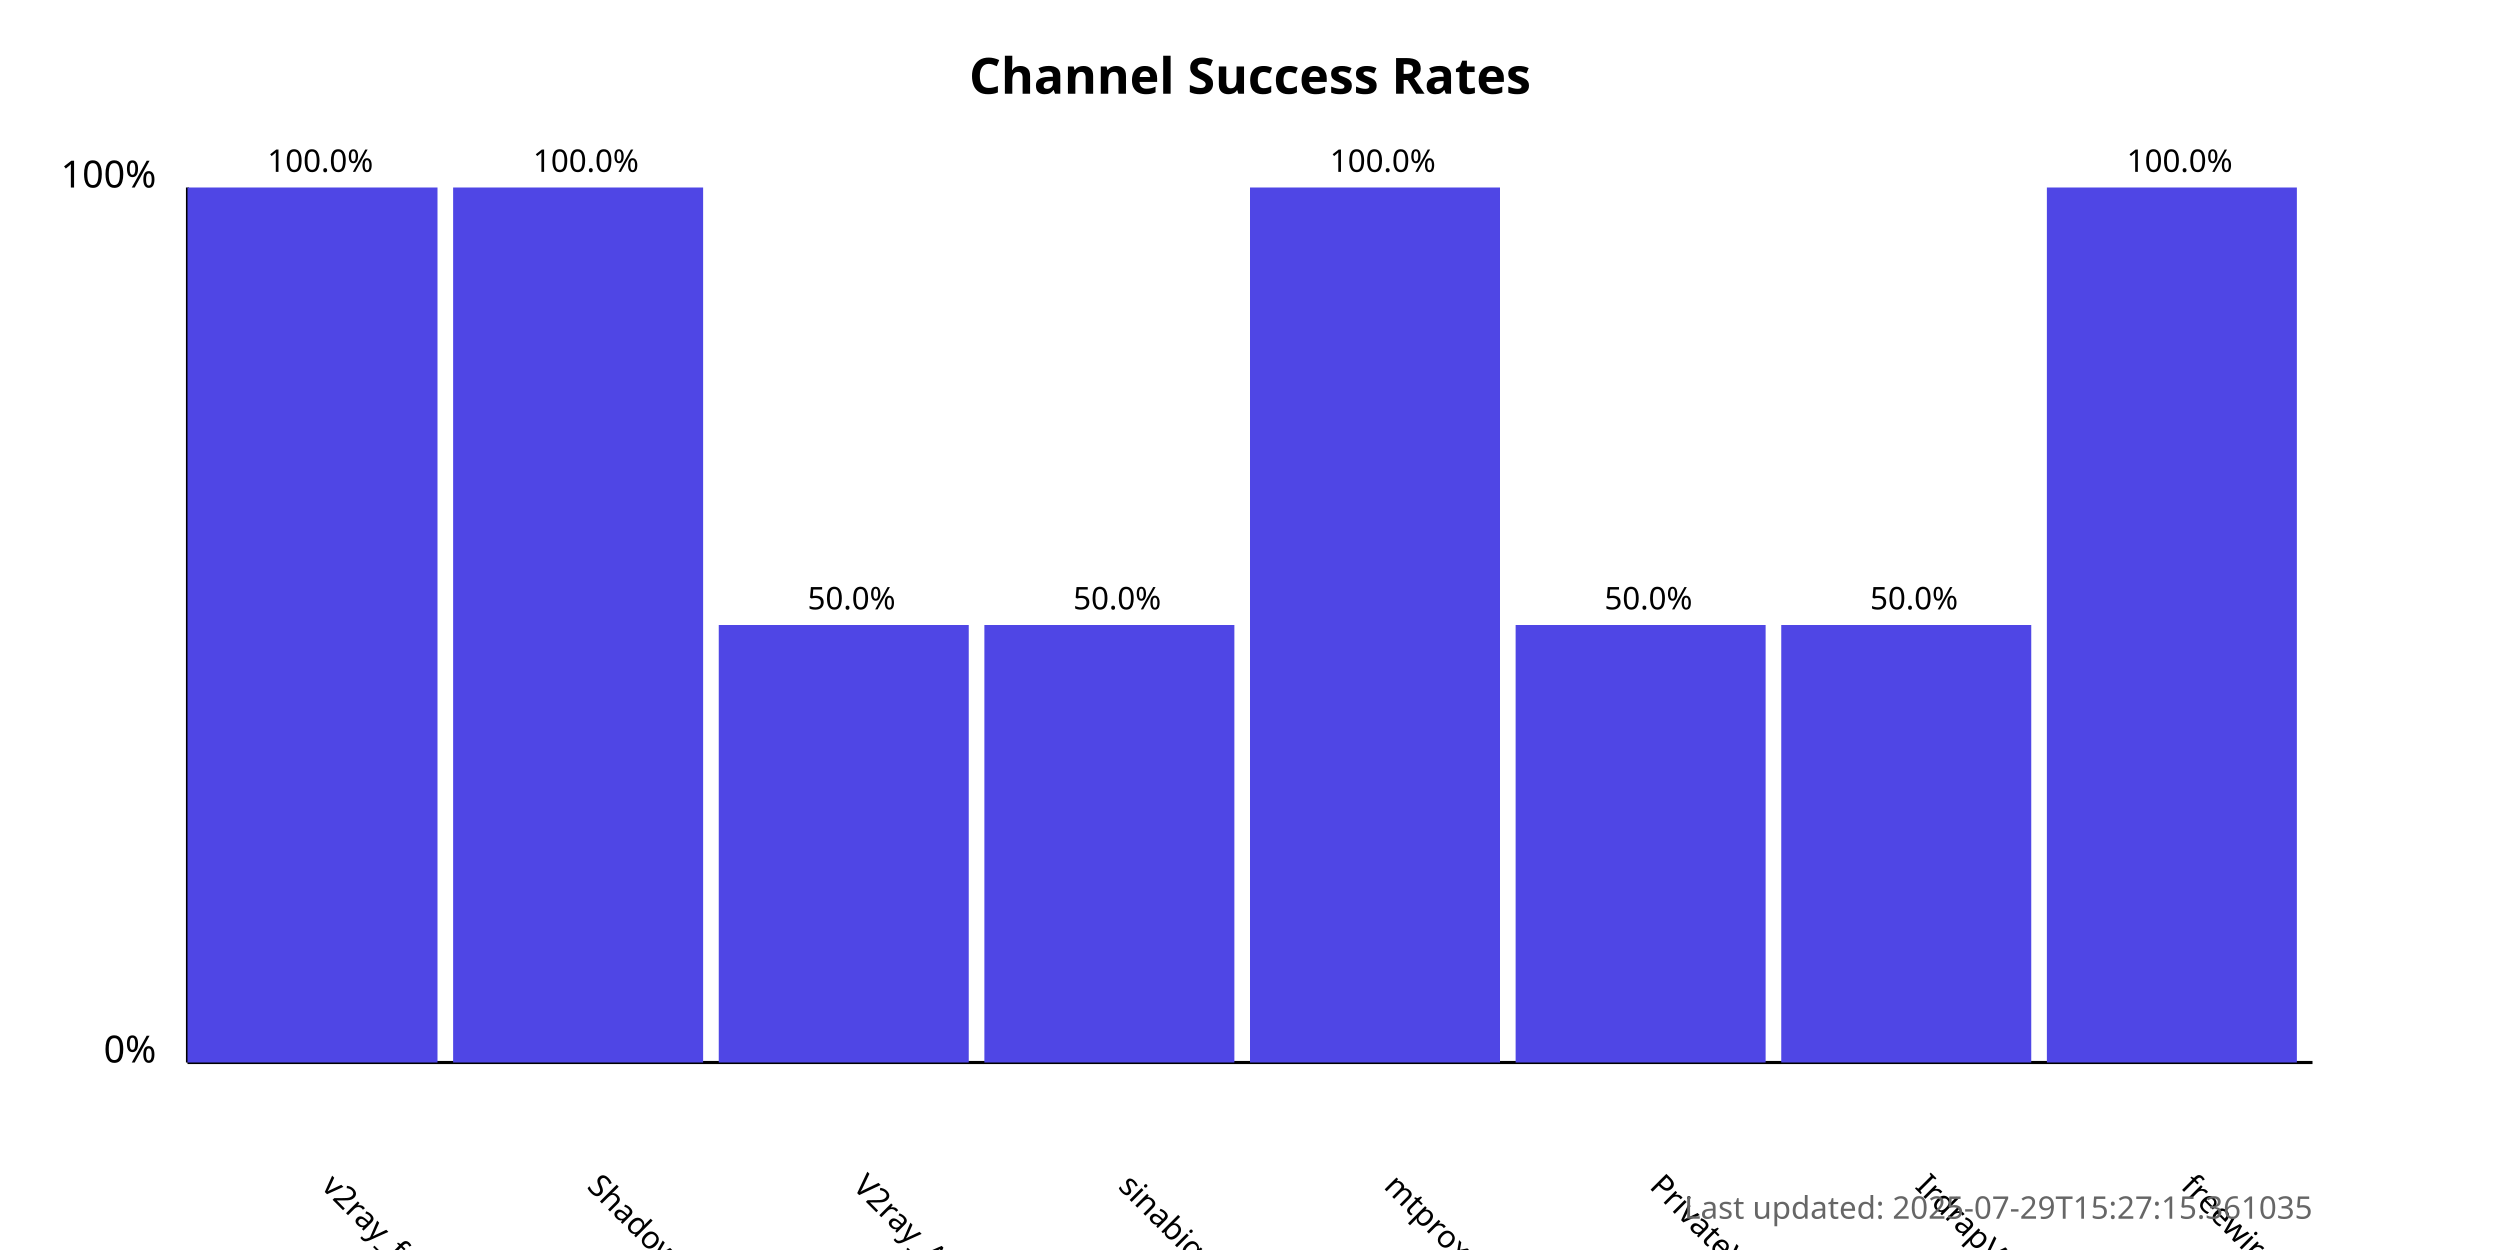
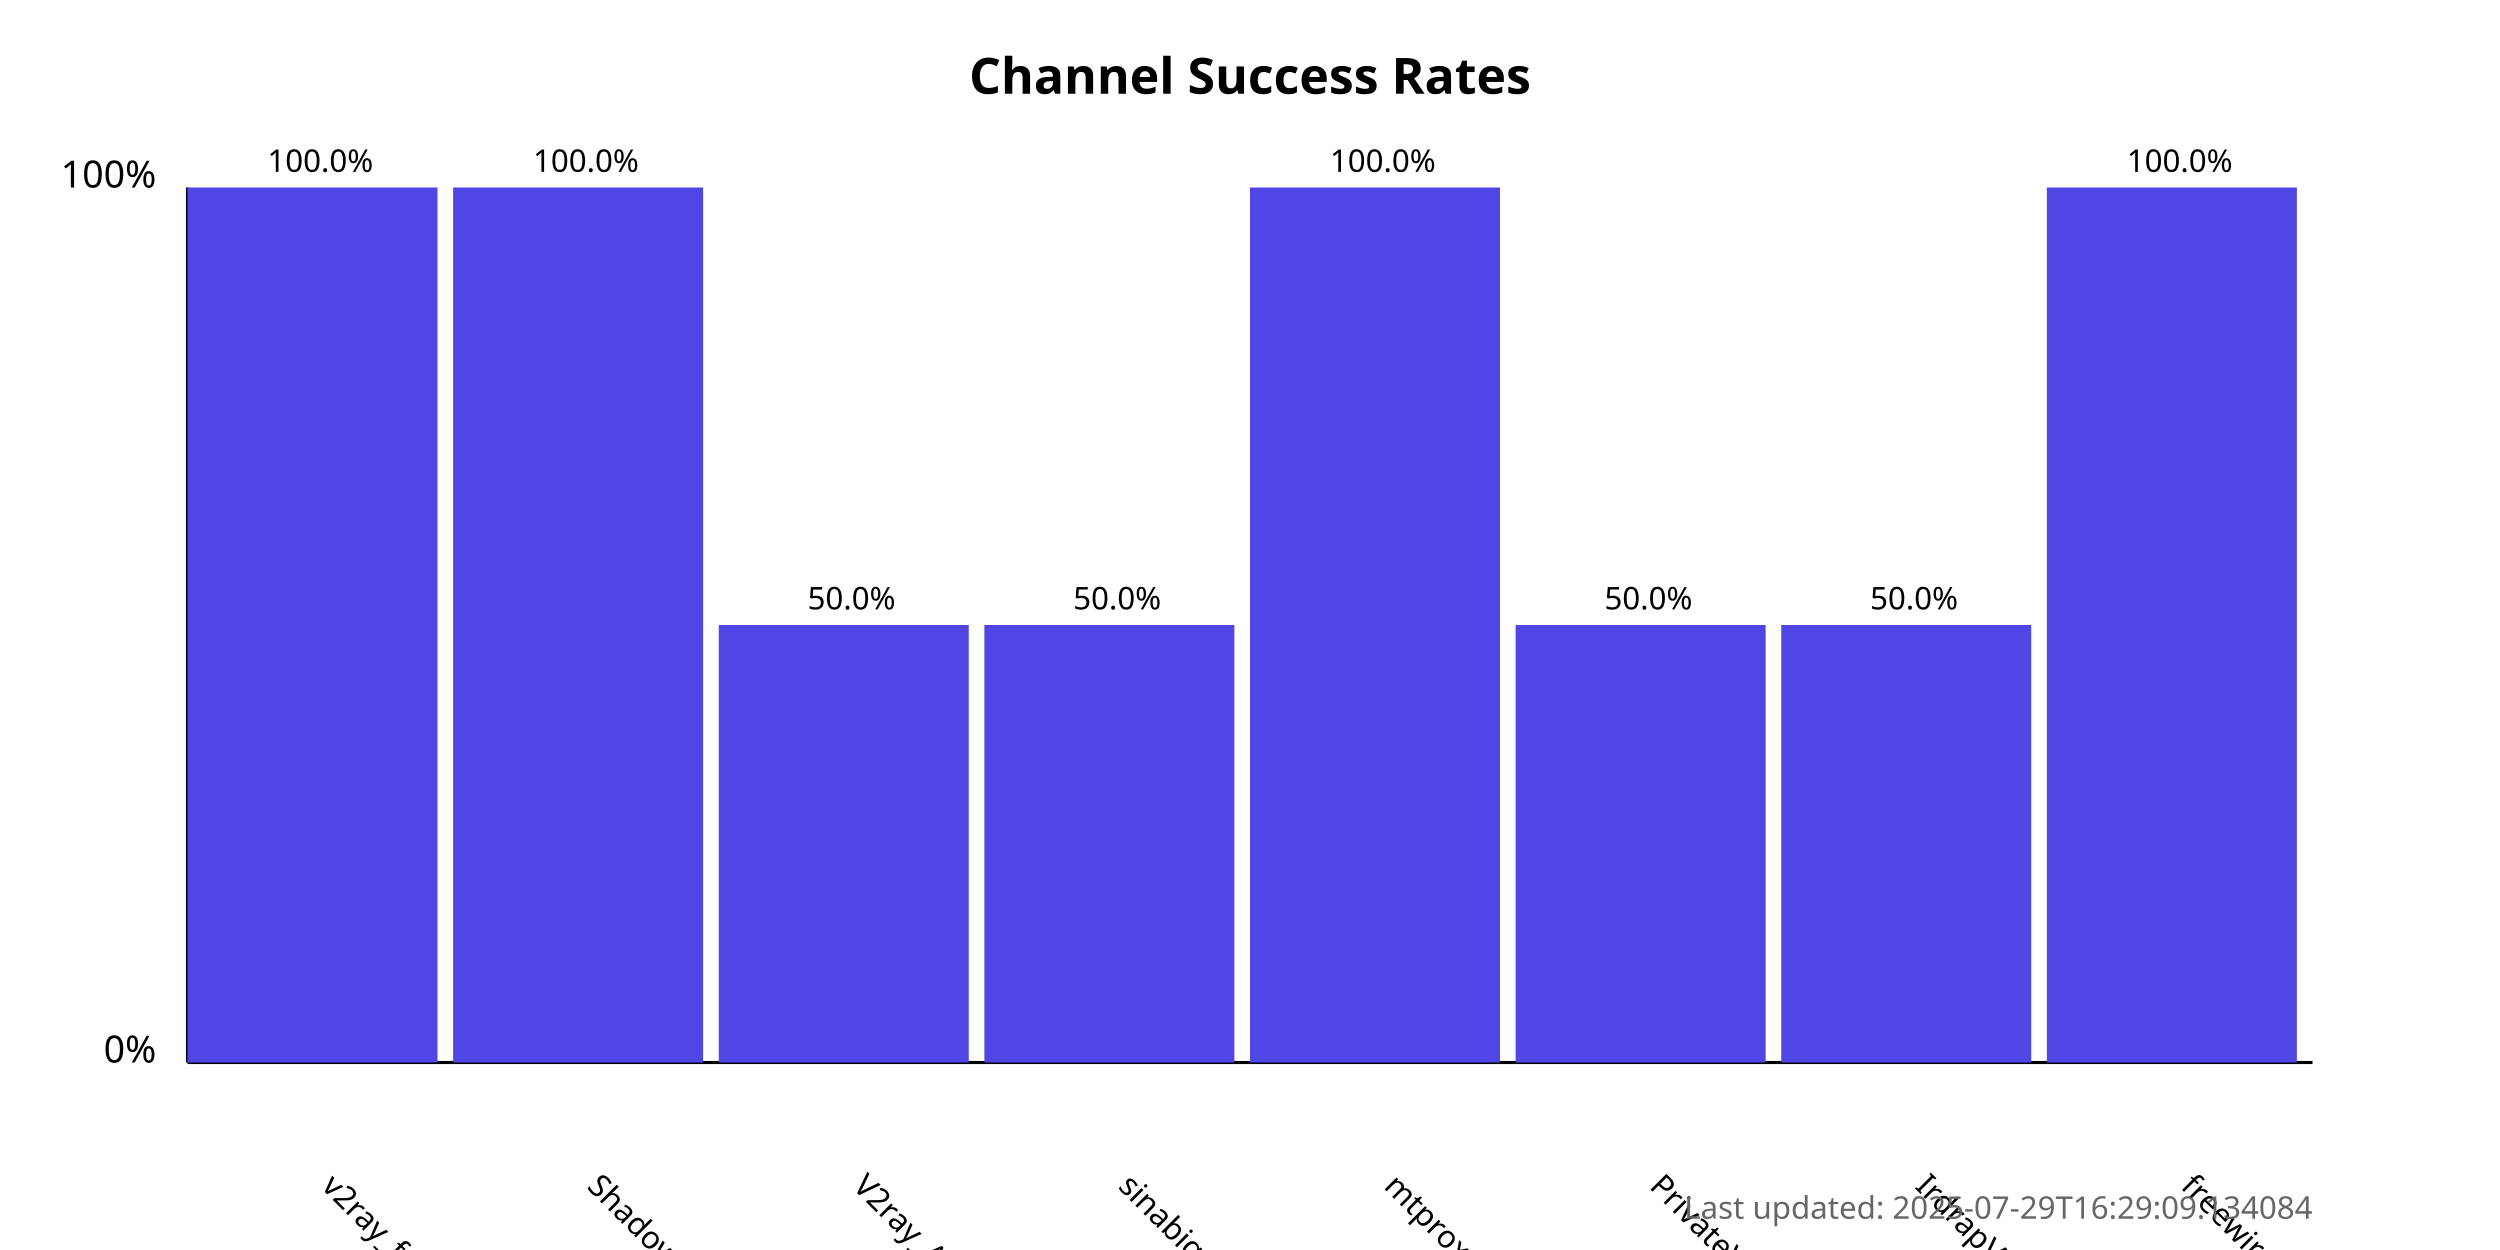
<svg xmlns="http://www.w3.org/2000/svg" width="800" height="400">
  <style>
            .chart-title { font: bold 16px sans-serif; }
            .axis-label { font: 12px sans-serif; }
            .tick-label { font: 10px sans-serif; }
            .bar { fill: #4f46e5; }
            .bar:hover { fill: #6366f1; }
            .timestamp { font: 10px sans-serif; fill: #666; }
        </style>
  <text x="400.0" y="30" text-anchor="middle" class="chart-title">
            Channel Success Rates
        </text>
  <line x1="60" y1="340" x2="60" y2="60" stroke="black" stroke-width="1" />
  <line x1="60" y1="340" x2="740" y2="340" stroke="black" stroke-width="1" />
  <text x="50" y="340" text-anchor="end" class="axis-label">0%</text>
  <text x="50" y="60" text-anchor="end" class="axis-label">100%</text>
  <g>
    <rect x="60" y="60.0" width="80.0" height="280.0" class="bar" />
    <text x="102.5" y="380" transform="rotate(45, 102.5, 380)" text-anchor="start" class="tick-label">
                v2ray_free_conf
            </text>
    <text x="102.5" y="55.0" text-anchor="middle" class="tick-label">
                100.0%
            </text>
  </g>
  <g>
    <rect x="145.0" y="60.0" width="80.0" height="280.0" class="bar" />
    <text x="187.5" y="380" transform="rotate(45, 187.5, 380)" text-anchor="start" class="tick-label">
                ShadowProxy66
            </text>
    <text x="187.5" y="55.0" text-anchor="middle" class="tick-label">
                100.0%
            </text>
  </g>
  <g>
    <rect x="230.0" y="200.0" width="80.0" height="140.0" class="bar" />
    <text x="272.5" y="380" transform="rotate(45, 272.5, 380)" text-anchor="start" class="tick-label">
                V2ray_Alpha
            </text>
    <text x="272.5" y="195.0" text-anchor="middle" class="tick-label">
                50.0%
            </text>
  </g>
  <g>
    <rect x="315.0" y="200.0" width="80.0" height="140.0" class="bar" />
    <text x="357.5" y="380" transform="rotate(45, 357.5, 380)" text-anchor="start" class="tick-label">
                sinabigo
            </text>
    <text x="357.5" y="195.0" text-anchor="middle" class="tick-label">
                50.0%
            </text>
  </g>
  <g>
    <rect x="400.0" y="60.0" width="80.0" height="280.0" class="bar" />
    <text x="442.5" y="380" transform="rotate(45, 442.5, 380)" text-anchor="start" class="tick-label">
                mtproxy_lists
            </text>
    <text x="442.5" y="55.0" text-anchor="middle" class="tick-label">
                100.0%
            </text>
  </g>
  <g>
    <rect x="485.0" y="200.0" width="80.0" height="140.0" class="bar" />
    <text x="527.5" y="380" transform="rotate(45, 527.5, 380)" text-anchor="start" class="tick-label">
                PrivateVPNs
            </text>
    <text x="527.5" y="195.0" text-anchor="middle" class="tick-label">
                50.0%
            </text>
  </g>
  <g>
    <rect x="570.0" y="200.0" width="80.0" height="140.0" class="bar" />
    <text x="612.5" y="380" transform="rotate(45, 612.5, 380)" text-anchor="start" class="tick-label">
                IrdrapVPNnews
            </text>
    <text x="612.5" y="195.0" text-anchor="middle" class="tick-label">
                50.0%
            </text>
  </g>
  <g>
    <rect x="655.0" y="60.0" width="80.0" height="280.0" class="bar" />
    <text x="697.5" y="380" transform="rotate(45, 697.5, 380)" text-anchor="start" class="tick-label">
                freewireguard
            </text>
    <text x="697.5" y="55.0" text-anchor="middle" class="tick-label">
                100.0%
            </text>
  </g>
  <text x="740" y="390" text-anchor="end" class="timestamp">
-             Last updated: 2025-07-29T15:27:15.361035
+             Last updated: 2025-07-29T16:29:09.134084
        </text>
</svg>
